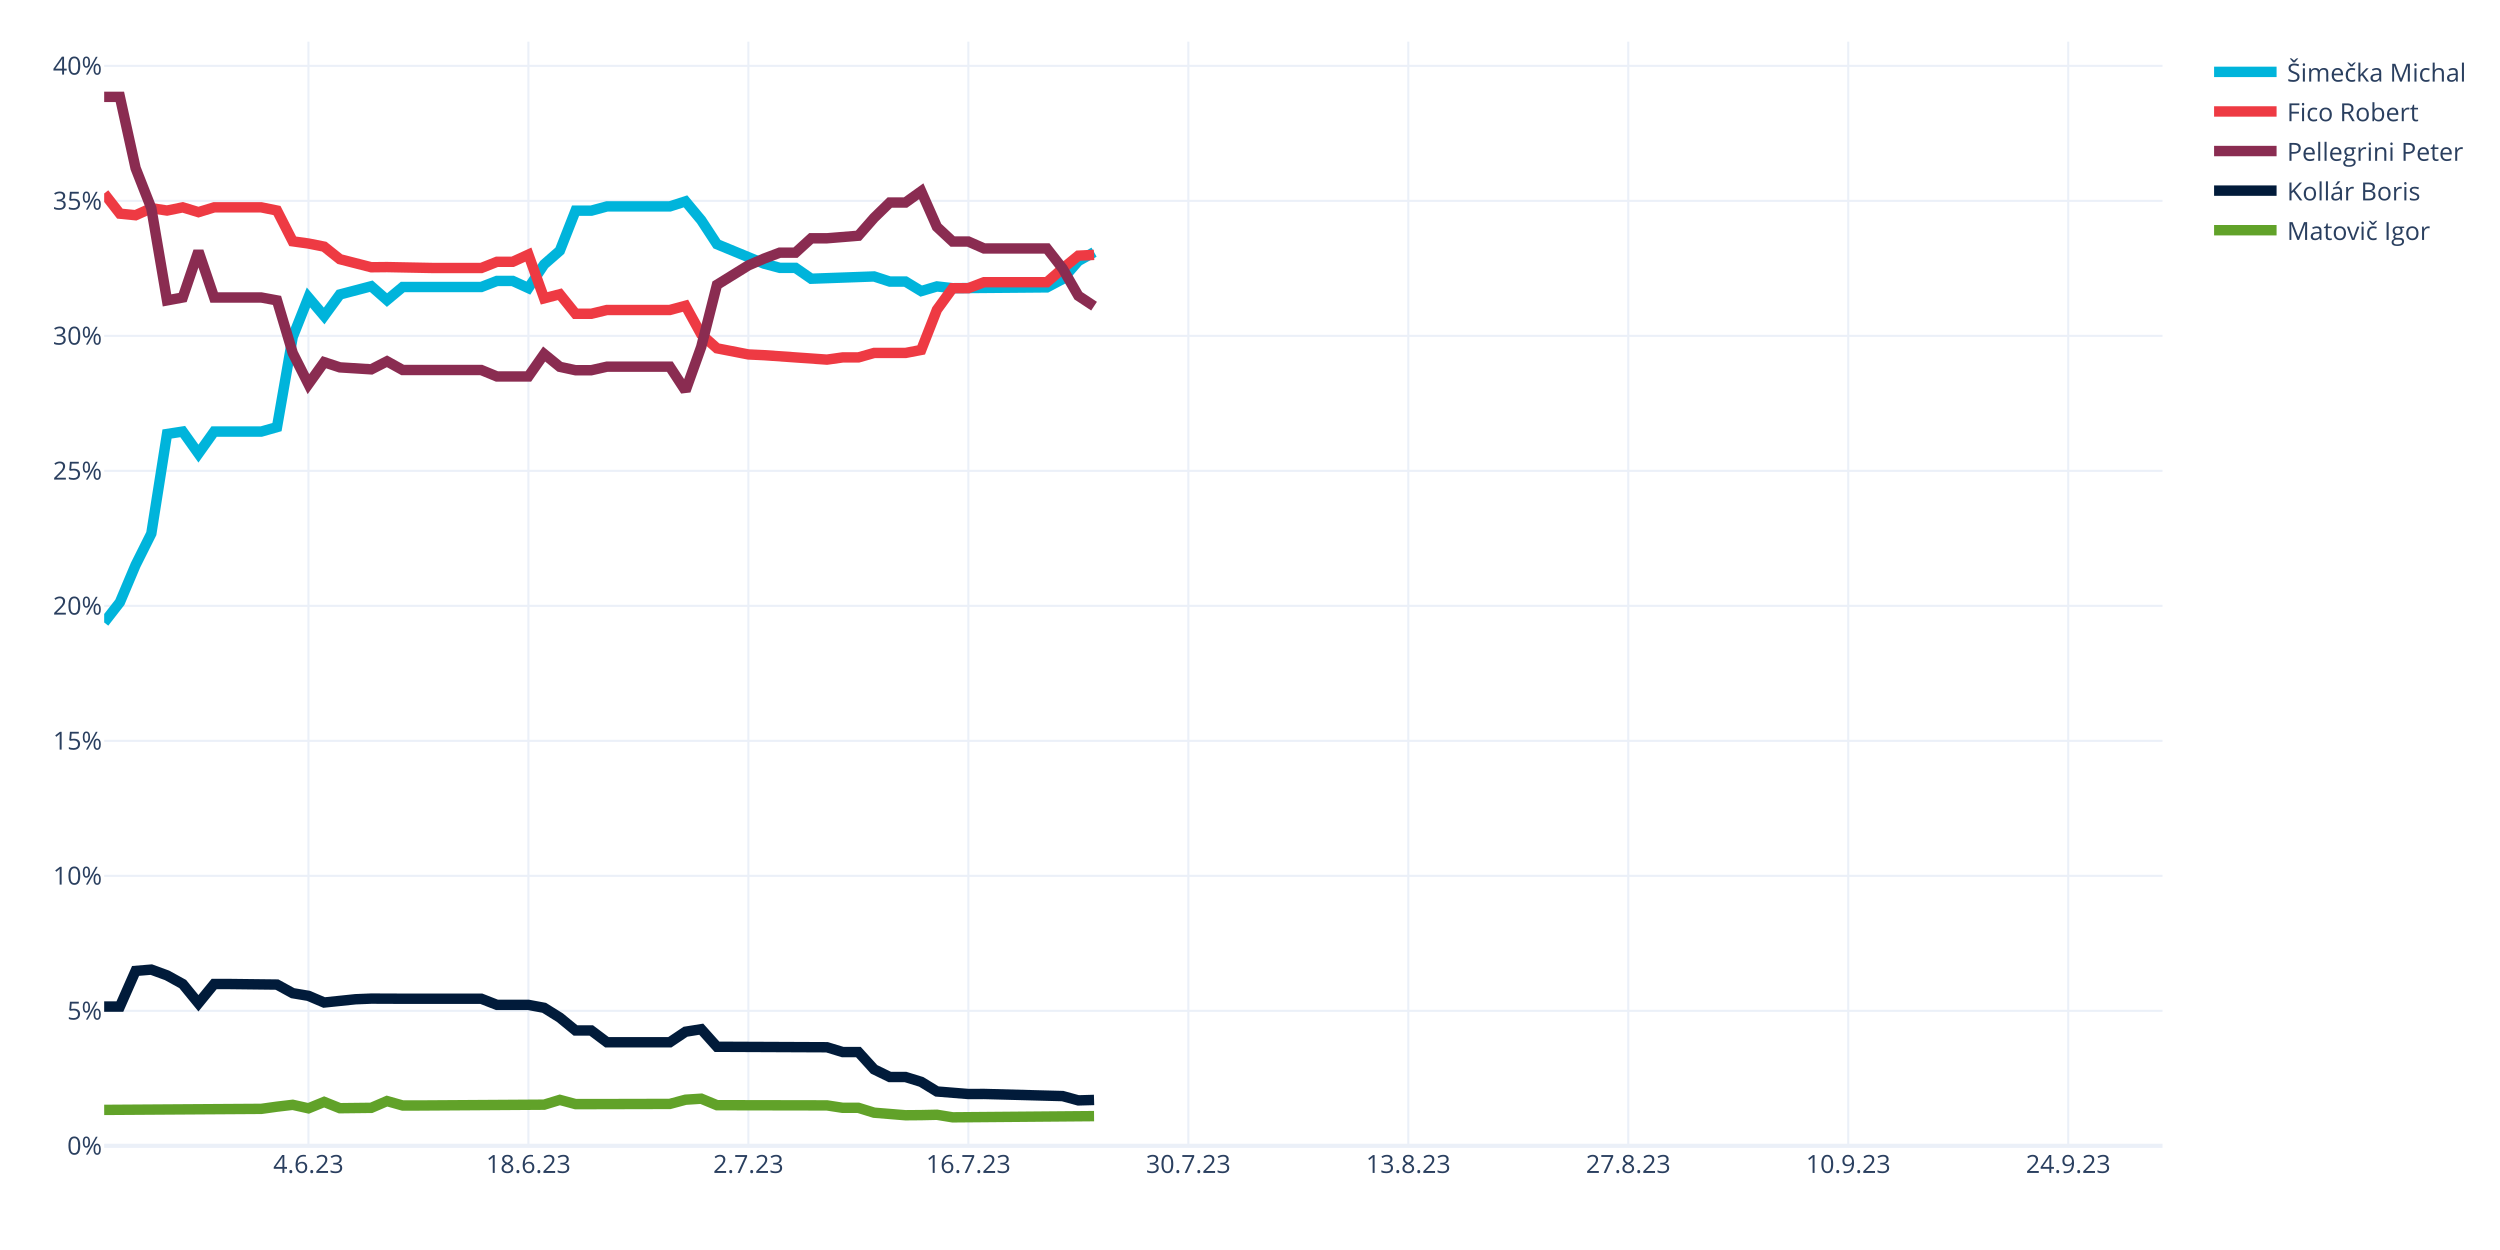
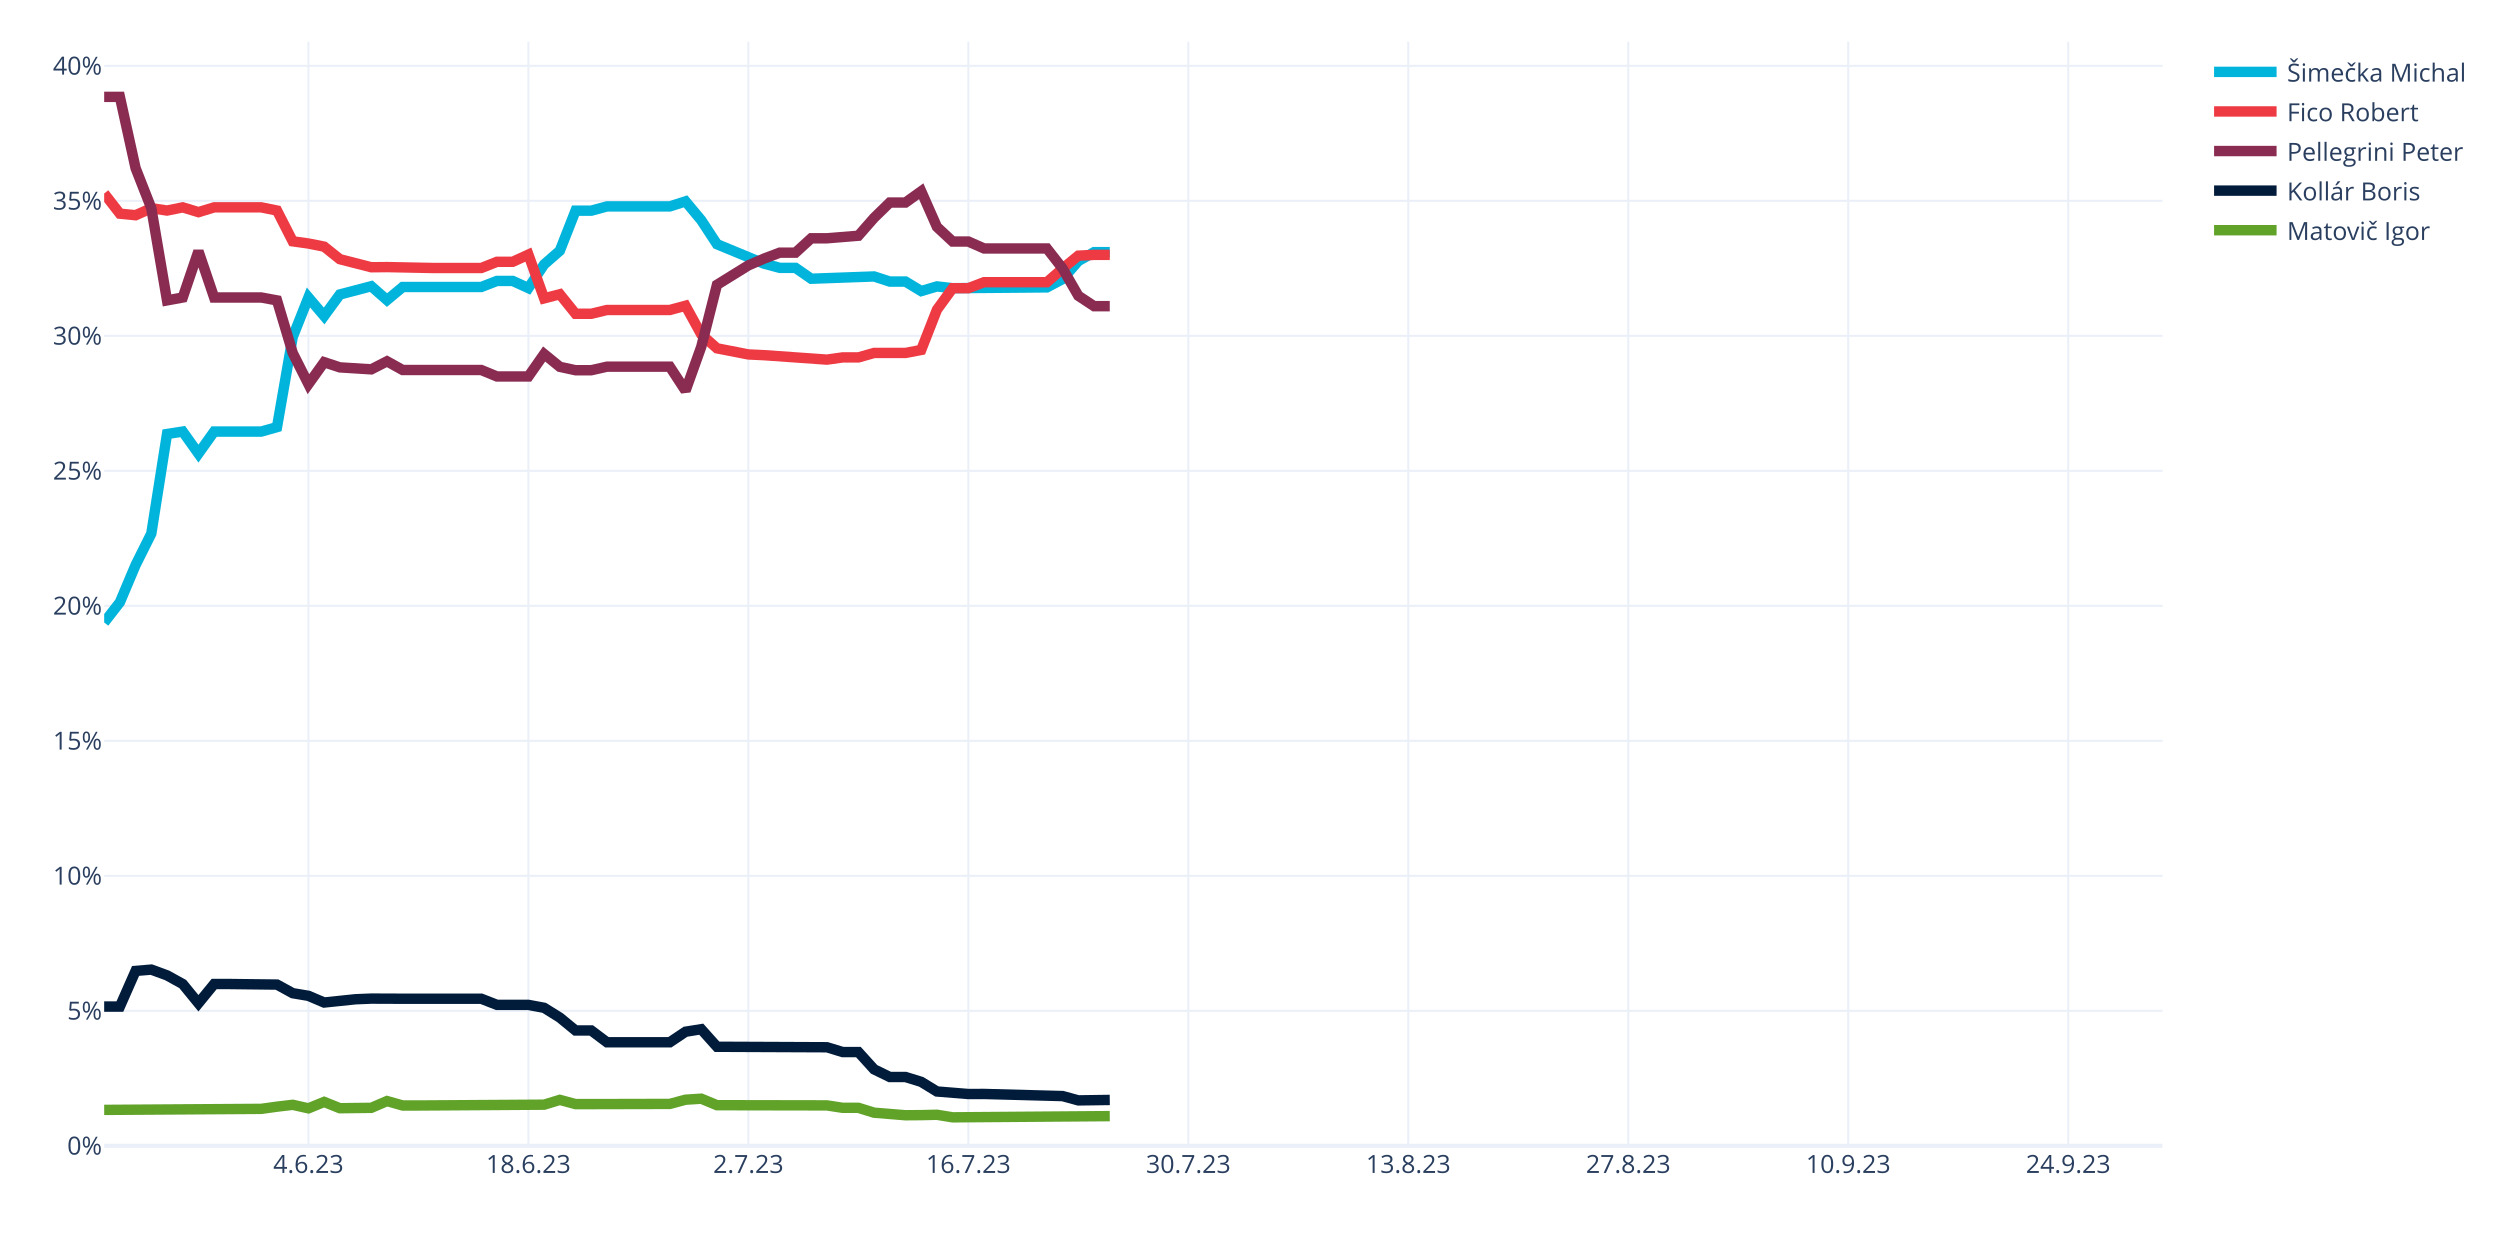
<svg xmlns="http://www.w3.org/2000/svg" class="main-svg" width="1200" height="600" style="" viewBox="0 0 1200 600">
  <rect x="0" y="0" width="1200" height="600" style="fill: rgb(255, 255, 255); fill-opacity: 1;" />
-   <defs id="defs-ebafac">
+   <defs id="defs-a9995e">
    <g class="clips">
-       <clipPath id="clipebafacxyplot" class="plotclip">
+       <clipPath id="clipa9995exyplot" class="plotclip">
        <rect width="988" height="530" />
      </clipPath>
-       <clipPath class="axesclip" id="clipebafacx">
+       <clipPath class="axesclip" id="clipa9995ex">
        <rect x="50" y="0" width="988" height="600" />
      </clipPath>
-       <clipPath class="axesclip" id="clipebafacy">
+       <clipPath class="axesclip" id="clipa9995ey">
        <rect x="0" y="20" width="1200" height="530" />
      </clipPath>
-       <clipPath class="axesclip" id="clipebafacxy">
+       <clipPath class="axesclip" id="clipa9995exy">
        <rect x="50" y="20" width="988" height="530" />
      </clipPath>
    </g>
    <g class="gradients" />
    <g class="patterns" />
  </defs>
  <g class="bglayer" />
  <g class="layer-below">
    <g class="imagelayer" />
    <g class="shapelayer" />
  </g>
  <g class="cartesianlayer">
    <g class="subplot xy">
      <g class="layer-subplot">
        <g class="shapelayer" />
        <g class="imagelayer" />
      </g>
      <g class="minor-gridlayer">
        <g class="x" />
        <g class="y" />
      </g>
      <g class="gridlayer">
        <g class="x">
          <path class="xgrid crisp" transform="translate(148.05,0)" d="M0,20v530" style="stroke: rgb(235, 240, 248); stroke-opacity: 1; stroke-width: 1px;" />
          <path class="xgrid crisp" transform="translate(253.63,0)" d="M0,20v530" style="stroke: rgb(235, 240, 248); stroke-opacity: 1; stroke-width: 1px;" />
          <path class="xgrid crisp" transform="translate(359.22,0)" d="M0,20v530" style="stroke: rgb(235, 240, 248); stroke-opacity: 1; stroke-width: 1px;" />
          <path class="xgrid crisp" transform="translate(464.81,0)" d="M0,20v530" style="stroke: rgb(235, 240, 248); stroke-opacity: 1; stroke-width: 1px;" />
          <path class="xgrid crisp" transform="translate(570.4,0)" d="M0,20v530" style="stroke: rgb(235, 240, 248); stroke-opacity: 1; stroke-width: 1px;" />
          <path class="xgrid crisp" transform="translate(675.98,0)" d="M0,20v530" style="stroke: rgb(235, 240, 248); stroke-opacity: 1; stroke-width: 1px;" />
          <path class="xgrid crisp" transform="translate(781.57,0)" d="M0,20v530" style="stroke: rgb(235, 240, 248); stroke-opacity: 1; stroke-width: 1px;" />
          <path class="xgrid crisp" transform="translate(887.16,0)" d="M0,20v530" style="stroke: rgb(235, 240, 248); stroke-opacity: 1; stroke-width: 1px;" />
          <path class="xgrid crisp" transform="translate(992.75,0)" d="M0,20v530" style="stroke: rgb(235, 240, 248); stroke-opacity: 1; stroke-width: 1px;" />
        </g>
        <g class="y">
          <path class="ygrid crisp" transform="translate(0,485.2)" d="M50,0h988" style="stroke: rgb(235, 240, 248); stroke-opacity: 1; stroke-width: 1px;" />
          <path class="ygrid crisp" transform="translate(0,420.41)" d="M50,0h988" style="stroke: rgb(235, 240, 248); stroke-opacity: 1; stroke-width: 1px;" />
          <path class="ygrid crisp" transform="translate(0,355.61)" d="M50,0h988" style="stroke: rgb(235, 240, 248); stroke-opacity: 1; stroke-width: 1px;" />
          <path class="ygrid crisp" transform="translate(0,290.81)" d="M50,0h988" style="stroke: rgb(235, 240, 248); stroke-opacity: 1; stroke-width: 1px;" />
          <path class="ygrid crisp" transform="translate(0,226.01)" d="M50,0h988" style="stroke: rgb(235, 240, 248); stroke-opacity: 1; stroke-width: 1px;" />
          <path class="ygrid crisp" transform="translate(0,161.22)" d="M50,0h988" style="stroke: rgb(235, 240, 248); stroke-opacity: 1; stroke-width: 1px;" />
          <path class="ygrid crisp" transform="translate(0,96.42)" d="M50,0h988" style="stroke: rgb(235, 240, 248); stroke-opacity: 1; stroke-width: 1px;" />
          <path class="ygrid crisp" transform="translate(0,31.62)" d="M50,0h988" style="stroke: rgb(235, 240, 248); stroke-opacity: 1; stroke-width: 1px;" />
        </g>
      </g>
      <g class="zerolinelayer">
        <path class="yzl zl crisp" transform="translate(0,550)" d="M50,0h988" style="stroke: rgb(235, 240, 248); stroke-opacity: 1; stroke-width: 2px;" />
      </g>
      <path class="xlines-below" />
      <path class="ylines-below" />
      <g class="overlines-below" />
      <g class="xaxislayer-below" />
      <g class="yaxislayer-below" />
      <g class="overaxes-below" />
-       <g class="plot" transform="translate(50,20)" clip-path="url(#clipebafacxyplot)">
+       <g class="plot" transform="translate(50,20)" clip-path="url(#clipa9995exyplot)">
        <g class="scatterlayer mlayer">
-           <g class="trace scatter tracef089fa" style="stroke-miterlimit: 2; opacity: 1;">
-             <g class="fills" />
-             <g class="errorbars" />
-             <g class="lines">
-               <path class="js-line" d="M0,278.79L7.54,269.09L15.08,251.22L22.63,236.11L30.17,188.32L37.71,187.15L45.25,197.73L52.79,187.15L60.34,187.15L75.42,187.15L82.96,185L90.5,141.76L98.05,122.77L105.59,131.67L113.13,121.35L128.21,117.39L135.76,124.03L143.3,117.76L150.84,117.76L181.01,117.76L188.55,114.84L196.09,114.84L203.63,118.28L211.18,106.93L218.72,100.34L226.26,81.13L233.8,81.13L241.34,79.08L248.89,79.08L271.51,79.08L279.05,76.65L286.6,85.71L294.14,97.21L316.76,106.56L324.31,108.57L331.85,108.57L339.39,113.79L369.56,112.7L377.1,115.15L384.64,115.15L392.18,119.72L399.73,117.48L407.27,118.33L452.52,117.94L460.06,113.94L467.6,105.29L475.15,101.04" style="vector-effect: none; fill: none; stroke: rgb(0, 180, 219); stroke-opacity: 1; stroke-width: 5px; opacity: 1;" />
-             </g>
-             <g class="points" />
-             <g class="text" />
-           </g>
-           <g class="trace scatter traceaa854d" style="stroke-miterlimit: 2; opacity: 1;">
-             <g class="fills" />
-             <g class="errorbars" />
-             <g class="lines">
-               <path class="js-line" d="M0,72.86L7.54,82.56L15.08,83.31L22.63,79.94L30.17,81.06L37.71,79.53L45.25,81.83L52.79,79.53L60.34,79.53L75.42,79.53L82.96,81.06L90.5,95.83L98.05,96.89L105.59,98.39L113.13,104.41L128.21,108.28L135.76,108.2L158.38,108.65L165.92,108.65L181.01,108.65L188.55,105.66L196.09,105.66L203.63,102.22L211.18,123.2L218.72,121.24L226.26,130.61L233.8,130.61L241.34,128.79L248.89,128.79L271.51,128.79L279.05,126.76L286.6,140.5L294.14,147.19L309.22,150.13L316.76,150.49L346.93,152.62L354.47,151.56L362.02,151.56L369.56,149.42L384.64,149.42L392.18,147.97L399.73,128.67L407.27,118.33L414.81,118.33L422.35,115.45L452.52,115.45L460.06,108.91L467.6,102.72L475.15,102.34" style="vector-effect: none; fill: none; stroke: rgb(238, 58, 67); stroke-opacity: 1; stroke-width: 5px; opacity: 1;" />
-             </g>
-             <g class="points" />
-             <g class="text" />
-           </g>
-           <g class="trace scatter trace55e496" style="stroke-miterlimit: 2; opacity: 1;">
-             <g class="fills" />
-             <g class="errorbars" />
-             <g class="lines">
-               <path class="js-line" d="M0,26.5L7.54,26.5L15.08,60.7L22.63,79.94L30.17,124.19L37.71,122.8L45.25,100.59L52.79,122.8L60.34,122.8L75.42,122.8L82.96,124.19L90.5,149.42L98.05,164.39L105.59,153.86L113.13,156.34L128.21,157.29L135.76,153.43L143.3,157.61L150.84,157.61L181.01,157.61L188.55,160.71L203.63,160.71L211.18,149.93L218.72,156.08L226.26,157.71L233.8,157.71L241.34,156.01L271.51,156.01L279.05,167.55L286.6,146.46L294.14,116.71L309.22,107.38L316.76,104.12L324.31,101.27L331.85,101.27L339.39,94.38L346.93,94.38L362.02,93.15L369.56,84.56L377.1,77.21L384.64,77.21L392.18,71.81L399.73,88.91L407.27,95.94L414.81,95.94L422.35,99.26L429.89,99.26L452.52,99.26L460.06,108.91L467.6,121.97L475.15,126.96" style="vector-effect: none; fill: none; stroke: rgb(138, 44, 81); stroke-opacity: 1; stroke-width: 5px; opacity: 1;" />
-             </g>
-             <g class="points" />
-             <g class="text" />
-           </g>
-           <g class="trace scatter traceabf002" style="stroke-miterlimit: 2; opacity: 1;">
-             <g class="fills" />
-             <g class="errorbars" />
-             <g class="lines">
-               <path class="js-line" d="M0,463.15L7.54,463.15L15.08,446.04L22.63,445.41L30.17,448.17L37.71,452.33L45.25,461.56L52.79,452.33L60.34,452.33L82.96,452.6L90.5,456.73L98.05,458L105.59,461.21L120.67,459.64L128.21,459.33L143.3,459.39L150.84,459.39L181.01,459.39L188.55,462.34L203.63,462.34L211.18,463.75L218.72,468.45L226.26,474.63L233.8,474.63L241.34,480.29L271.51,480.29L279.05,475.23L286.6,474.02L294.14,482.45L346.93,482.68L354.47,484.98L362.02,484.98L369.56,493.29L377.1,496.96L384.64,496.96L392.18,499.29L399.73,503.91L414.81,505.13L422.35,505.1L460.06,506.12L467.6,508.19L475.15,507.97" style="vector-effect: none; fill: none; stroke: rgb(1, 27, 58); stroke-opacity: 1; stroke-width: 5px; opacity: 1;" />
-             </g>
-             <g class="points" />
-             <g class="text" />
-           </g>
-           <g class="trace scatter trace02eaa9" style="stroke-miterlimit: 2; opacity: 1;">
-             <g class="fills" />
-             <g class="errorbars" />
-             <g class="lines">
-               <path class="js-line" d="M0,512.75L75.42,512.25L82.96,511.2L90.5,510.31L98.05,512L105.59,508.92L113.13,511.94L128.21,511.76L135.76,508.51L143.3,510.64L150.84,510.64L211.18,510.24L218.72,507.94L226.26,509.97L233.8,509.97L271.51,509.88L279.05,507.86L286.6,507.37L294.14,510.49L346.93,510.59L354.47,511.75L362.02,511.75L369.56,514.09L384.64,515.32L392.18,515.26L399.73,515.09L407.27,516.32L475.15,515.74" style="vector-effect: none; fill: none; stroke: rgb(97, 162, 41); stroke-opacity: 1; stroke-width: 5px; opacity: 1;" />
+           <g class="trace scatter trace64271c" style="stroke-miterlimit: 2; opacity: 1;">
+             <g class="fills" />
+             <g class="errorbars" />
+             <g class="lines">
+               <path class="js-line" d="M0,278.79L7.54,269.09L15.08,251.22L22.63,236.11L30.17,188.32L37.71,187.15L45.25,197.73L52.79,187.15L60.34,187.15L75.42,187.15L82.96,185L90.5,141.76L98.05,122.77L105.59,131.67L113.13,121.35L128.21,117.39L135.76,124.03L143.3,117.76L150.84,117.76L181.01,117.76L188.55,114.84L196.09,114.84L203.63,118.28L211.18,106.93L218.72,100.34L226.26,81.13L233.8,81.13L241.34,79.08L248.89,79.08L271.51,79.08L279.05,76.65L286.6,85.71L294.14,97.21L316.76,106.56L324.31,108.57L331.85,108.57L339.39,113.79L369.56,112.7L377.1,115.15L384.64,115.15L392.18,119.72L399.73,117.48L407.27,118.33L452.52,117.94L460.06,113.94L467.6,105.29L475.15,101.04L482.69,101.04" style="vector-effect: none; fill: none; stroke: rgb(0, 180, 219); stroke-opacity: 1; stroke-width: 5px; opacity: 1;" />
+             </g>
+             <g class="points" />
+             <g class="text" />
+           </g>
+           <g class="trace scatter traceb6b7b8" style="stroke-miterlimit: 2; opacity: 1;">
+             <g class="fills" />
+             <g class="errorbars" />
+             <g class="lines">
+               <path class="js-line" d="M0,72.86L7.54,82.56L15.08,83.31L22.63,79.94L30.17,81.06L37.71,79.53L45.25,81.83L52.79,79.53L60.34,79.53L75.42,79.53L82.96,81.06L90.5,95.83L98.05,96.89L105.59,98.39L113.13,104.41L128.21,108.28L135.76,108.2L158.38,108.65L165.92,108.65L181.01,108.65L188.55,105.66L196.09,105.66L203.63,102.22L211.18,123.2L218.72,121.24L226.26,130.61L233.8,130.61L241.34,128.79L248.89,128.79L271.51,128.79L279.05,126.76L286.6,140.5L294.14,147.19L309.22,150.13L316.76,150.49L346.93,152.62L354.47,151.56L362.02,151.56L369.56,149.42L384.64,149.42L392.18,147.97L399.73,128.67L407.27,118.33L414.81,118.33L422.35,115.45L452.52,115.45L460.06,108.91L467.6,102.72L475.15,102.34L482.69,102.34" style="vector-effect: none; fill: none; stroke: rgb(238, 58, 67); stroke-opacity: 1; stroke-width: 5px; opacity: 1;" />
+             </g>
+             <g class="points" />
+             <g class="text" />
+           </g>
+           <g class="trace scatter trace4f8074" style="stroke-miterlimit: 2; opacity: 1;">
+             <g class="fills" />
+             <g class="errorbars" />
+             <g class="lines">
+               <path class="js-line" d="M0,26.5L7.54,26.5L15.08,60.7L22.63,79.94L30.17,124.19L37.71,122.8L45.25,100.59L52.79,122.8L60.34,122.8L75.42,122.8L82.96,124.19L90.5,149.42L98.05,164.39L105.59,153.86L113.13,156.34L128.21,157.29L135.76,153.43L143.3,157.61L150.84,157.61L181.01,157.61L188.55,160.71L203.63,160.71L211.18,149.93L218.72,156.08L226.26,157.71L233.8,157.71L241.34,156.01L271.51,156.01L279.05,167.55L286.6,146.46L294.14,116.71L309.22,107.38L316.76,104.12L324.31,101.27L331.85,101.27L339.39,94.38L346.93,94.38L362.02,93.15L369.56,84.56L377.1,77.21L384.64,77.21L392.18,71.81L399.73,88.91L407.27,95.94L414.81,95.94L422.35,99.26L429.89,99.26L452.52,99.26L460.06,108.91L467.6,121.97L475.15,126.96L482.69,126.96" style="vector-effect: none; fill: none; stroke: rgb(138, 44, 81); stroke-opacity: 1; stroke-width: 5px; opacity: 1;" />
+             </g>
+             <g class="points" />
+             <g class="text" />
+           </g>
+           <g class="trace scatter trace499923" style="stroke-miterlimit: 2; opacity: 1;">
+             <g class="fills" />
+             <g class="errorbars" />
+             <g class="lines">
+               <path class="js-line" d="M0,463.15L7.54,463.15L15.08,446.04L22.63,445.41L30.17,448.17L37.71,452.33L45.25,461.56L52.79,452.33L60.34,452.33L82.96,452.6L90.5,456.73L98.05,458L105.59,461.21L120.67,459.64L128.21,459.33L143.3,459.39L150.84,459.39L181.01,459.39L188.55,462.34L203.63,462.34L211.18,463.75L218.72,468.45L226.26,474.63L233.8,474.63L241.34,480.29L271.51,480.29L279.05,475.23L286.6,474.02L294.14,482.45L346.93,482.68L354.47,484.98L362.02,484.98L369.56,493.29L377.1,496.96L384.64,496.96L392.18,499.29L399.73,503.91L414.81,505.13L422.35,505.1L460.06,506.12L467.6,508.19L482.69,507.97" style="vector-effect: none; fill: none; stroke: rgb(1, 27, 58); stroke-opacity: 1; stroke-width: 5px; opacity: 1;" />
+             </g>
+             <g class="points" />
+             <g class="text" />
+           </g>
+           <g class="trace scatter tracebb67e8" style="stroke-miterlimit: 2; opacity: 1;">
+             <g class="fills" />
+             <g class="errorbars" />
+             <g class="lines">
+               <path class="js-line" d="M0,512.75L75.42,512.25L82.96,511.2L90.5,510.31L98.05,512L105.59,508.92L113.13,511.94L128.21,511.76L135.76,508.51L143.3,510.64L150.84,510.64L211.18,510.24L218.72,507.94L226.26,509.97L233.8,509.97L271.51,509.88L279.05,507.86L286.6,507.37L294.14,510.49L346.93,510.59L354.47,511.75L362.02,511.75L369.56,514.09L384.64,515.32L392.18,515.26L399.73,515.09L407.27,516.32L482.69,515.74" style="vector-effect: none; fill: none; stroke: rgb(97, 162, 41); stroke-opacity: 1; stroke-width: 5px; opacity: 1;" />
            </g>
            <g class="points" />
            <g class="text" />
          </g>
        </g>
      </g>
      <g class="overplot" />
      <path class="xlines-above crisp" d="M0,0" style="fill: none;" />
      <path class="ylines-above crisp" d="M0,0" style="fill: none;" />
      <g class="overlines-above" />
      <g class="xaxislayer-above">
        <g class="xtick">
          <text text-anchor="middle" x="0" y="563" transform="translate(148.05,0)" style="font-family: 'Open Sans', verdana, arial, sans-serif; font-size: 12px; fill: rgb(42, 63, 95); fill-opacity: 1; white-space: pre; opacity: 1;">4.6.23</text>
        </g>
        <g class="xtick">
          <text text-anchor="middle" x="0" y="563" style="font-family: 'Open Sans', verdana, arial, sans-serif; font-size: 12px; fill: rgb(42, 63, 95); fill-opacity: 1; white-space: pre; opacity: 1;" transform="translate(253.63,0)">18.6.23</text>
        </g>
        <g class="xtick">
          <text text-anchor="middle" x="0" y="563" style="font-family: 'Open Sans', verdana, arial, sans-serif; font-size: 12px; fill: rgb(42, 63, 95); fill-opacity: 1; white-space: pre; opacity: 1;" transform="translate(359.22,0)">2.7.23</text>
        </g>
        <g class="xtick">
          <text text-anchor="middle" x="0" y="563" style="font-family: 'Open Sans', verdana, arial, sans-serif; font-size: 12px; fill: rgb(42, 63, 95); fill-opacity: 1; white-space: pre; opacity: 1;" transform="translate(464.81,0)">16.7.23</text>
        </g>
        <g class="xtick">
          <text text-anchor="middle" x="0" y="563" style="font-family: 'Open Sans', verdana, arial, sans-serif; font-size: 12px; fill: rgb(42, 63, 95); fill-opacity: 1; white-space: pre; opacity: 1;" transform="translate(570.4,0)">30.7.23</text>
        </g>
        <g class="xtick">
          <text text-anchor="middle" x="0" y="563" style="font-family: 'Open Sans', verdana, arial, sans-serif; font-size: 12px; fill: rgb(42, 63, 95); fill-opacity: 1; white-space: pre; opacity: 1;" transform="translate(675.98,0)">13.8.23</text>
        </g>
        <g class="xtick">
          <text text-anchor="middle" x="0" y="563" style="font-family: 'Open Sans', verdana, arial, sans-serif; font-size: 12px; fill: rgb(42, 63, 95); fill-opacity: 1; white-space: pre; opacity: 1;" transform="translate(781.57,0)">27.8.23</text>
        </g>
        <g class="xtick">
          <text text-anchor="middle" x="0" y="563" style="font-family: 'Open Sans', verdana, arial, sans-serif; font-size: 12px; fill: rgb(42, 63, 95); fill-opacity: 1; white-space: pre; opacity: 1;" transform="translate(887.16,0)">10.9.23</text>
        </g>
        <g class="xtick">
          <text text-anchor="middle" x="0" y="563" style="font-family: 'Open Sans', verdana, arial, sans-serif; font-size: 12px; fill: rgb(42, 63, 95); fill-opacity: 1; white-space: pre; opacity: 1;" transform="translate(992.75,0)">24.9.23</text>
        </g>
      </g>
      <g class="yaxislayer-above">
        <g class="ytick">
          <text text-anchor="end" x="49" y="4.2" transform="translate(0,550)" style="font-family: 'Open Sans', verdana, arial, sans-serif; font-size: 12px; fill: rgb(42, 63, 95); fill-opacity: 1; white-space: pre; opacity: 1;">0%</text>
        </g>
        <g class="ytick">
          <text text-anchor="end" x="49" y="4.2" style="font-family: 'Open Sans', verdana, arial, sans-serif; font-size: 12px; fill: rgb(42, 63, 95); fill-opacity: 1; white-space: pre; opacity: 1;" transform="translate(0,485.2)">5%</text>
        </g>
        <g class="ytick">
          <text text-anchor="end" x="49" y="4.2" style="font-family: 'Open Sans', verdana, arial, sans-serif; font-size: 12px; fill: rgb(42, 63, 95); fill-opacity: 1; white-space: pre; opacity: 1;" transform="translate(0,420.41)">10%</text>
        </g>
        <g class="ytick">
          <text text-anchor="end" x="49" y="4.2" style="font-family: 'Open Sans', verdana, arial, sans-serif; font-size: 12px; fill: rgb(42, 63, 95); fill-opacity: 1; white-space: pre; opacity: 1;" transform="translate(0,355.61)">15%</text>
        </g>
        <g class="ytick">
          <text text-anchor="end" x="49" y="4.2" style="font-family: 'Open Sans', verdana, arial, sans-serif; font-size: 12px; fill: rgb(42, 63, 95); fill-opacity: 1; white-space: pre; opacity: 1;" transform="translate(0,290.81)">20%</text>
        </g>
        <g class="ytick">
          <text text-anchor="end" x="49" y="4.2" style="font-family: 'Open Sans', verdana, arial, sans-serif; font-size: 12px; fill: rgb(42, 63, 95); fill-opacity: 1; white-space: pre; opacity: 1;" transform="translate(0,226.01)">25%</text>
        </g>
        <g class="ytick">
          <text text-anchor="end" x="49" y="4.2" style="font-family: 'Open Sans', verdana, arial, sans-serif; font-size: 12px; fill: rgb(42, 63, 95); fill-opacity: 1; white-space: pre; opacity: 1;" transform="translate(0,161.22)">30%</text>
        </g>
        <g class="ytick">
          <text text-anchor="end" x="49" y="4.2" style="font-family: 'Open Sans', verdana, arial, sans-serif; font-size: 12px; fill: rgb(42, 63, 95); fill-opacity: 1; white-space: pre; opacity: 1;" transform="translate(0,96.42)">35%</text>
        </g>
        <g class="ytick">
          <text text-anchor="end" x="49" y="4.2" style="font-family: 'Open Sans', verdana, arial, sans-serif; font-size: 12px; fill: rgb(42, 63, 95); fill-opacity: 1; white-space: pre; opacity: 1;" transform="translate(0,31.62)">40%</text>
        </g>
      </g>
      <g class="overaxes-above" />
    </g>
  </g>
  <g class="polarlayer" />
  <g class="smithlayer" />
  <g class="ternarylayer" />
  <g class="geolayer" />
  <g class="funnelarealayer" />
  <g class="pielayer" />
  <g class="iciclelayer" />
  <g class="treemaplayer" />
  <g class="sunburstlayer" />
  <g class="glimages" />
-   <defs id="topdefs-ebafac">
+   <defs id="topdefs-a9995e">
    <g class="clips" />
-     <clipPath id="legendebafac">
+     <clipPath id="legenda9995e">
      <rect width="130" height="105" x="0" y="0" />
    </clipPath>
  </defs>
  <g class="layer-above">
    <g class="imagelayer" />
    <g class="shapelayer" />
  </g>
  <g class="infolayer">
    <g class="legend" pointer-events="all" transform="translate(1057.76,20)">
      <rect class="bg" shape-rendering="crispEdges" style="stroke: rgb(68, 68, 68); stroke-opacity: 1; fill: rgb(255, 255, 255); fill-opacity: 1; stroke-width: 0px;" width="130" height="105" x="0" y="0" />
-       <g class="scrollbox" transform="" clip-path="url(#legendebafac)">
+       <g class="scrollbox" transform="" clip-path="url(#legenda9995e)">
        <g class="groups">
          <g class="traces" transform="translate(0,14.5)" style="opacity: 1;">
            <text class="legendtext" text-anchor="start" x="40" y="4.68" style="font-family: 'Open Sans', verdana, arial, sans-serif; font-size: 12px; fill: rgb(42, 63, 95); fill-opacity: 1; white-space: pre;">Šimečka Michal</text>
            <g class="layers" style="opacity: 1;">
              <g class="legendfill" />
              <g class="legendlines">
                <path class="js-line" d="M5,0h30" style="fill: none; stroke: rgb(0, 180, 219); stroke-opacity: 1; stroke-width: 5px;" />
              </g>
              <g class="legendsymbols">
                <g class="legendpoints" />
              </g>
            </g>
            <rect class="legendtoggle" x="0" y="-9.5" width="124.031" height="19" style="fill: rgb(0, 0, 0); fill-opacity: 0;" />
          </g>
          <g class="traces" transform="translate(0,33.5)" style="opacity: 1;">
            <text class="legendtext" text-anchor="start" x="40" y="4.68" style="font-family: 'Open Sans', verdana, arial, sans-serif; font-size: 12px; fill: rgb(42, 63, 95); fill-opacity: 1; white-space: pre;">Fico Robert</text>
            <g class="layers" style="opacity: 1;">
              <g class="legendfill" />
              <g class="legendlines">
                <path class="js-line" d="M5,0h30" style="fill: none; stroke: rgb(238, 58, 67); stroke-opacity: 1; stroke-width: 5px;" />
              </g>
              <g class="legendsymbols">
                <g class="legendpoints" />
              </g>
            </g>
            <rect class="legendtoggle" x="0" y="-9.5" width="124.031" height="19" style="fill: rgb(0, 0, 0); fill-opacity: 0;" />
          </g>
          <g class="traces" transform="translate(0,52.5)" style="opacity: 1;">
            <text class="legendtext" text-anchor="start" x="40" y="4.68" style="font-family: 'Open Sans', verdana, arial, sans-serif; font-size: 12px; fill: rgb(42, 63, 95); fill-opacity: 1; white-space: pre;">Pellegrini Peter</text>
            <g class="layers" style="opacity: 1;">
              <g class="legendfill" />
              <g class="legendlines">
                <path class="js-line" d="M5,0h30" style="fill: none; stroke: rgb(138, 44, 81); stroke-opacity: 1; stroke-width: 5px;" />
              </g>
              <g class="legendsymbols">
                <g class="legendpoints" />
              </g>
            </g>
            <rect class="legendtoggle" x="0" y="-9.5" width="124.031" height="19" style="fill: rgb(0, 0, 0); fill-opacity: 0;" />
          </g>
          <g class="traces" transform="translate(0,71.5)" style="opacity: 1;">
            <text class="legendtext" text-anchor="start" x="40" y="4.68" style="font-family: 'Open Sans', verdana, arial, sans-serif; font-size: 12px; fill: rgb(42, 63, 95); fill-opacity: 1; white-space: pre;">Kollár Boris</text>
            <g class="layers" style="opacity: 1;">
              <g class="legendfill" />
              <g class="legendlines">
                <path class="js-line" d="M5,0h30" style="fill: none; stroke: rgb(1, 27, 58); stroke-opacity: 1; stroke-width: 5px;" />
              </g>
              <g class="legendsymbols">
                <g class="legendpoints" />
              </g>
            </g>
            <rect class="legendtoggle" x="0" y="-9.5" width="124.031" height="19" style="fill: rgb(0, 0, 0); fill-opacity: 0;" />
          </g>
          <g class="traces" transform="translate(0,90.5)" style="opacity: 1;">
            <text class="legendtext" text-anchor="start" x="40" y="4.68" style="font-family: 'Open Sans', verdana, arial, sans-serif; font-size: 12px; fill: rgb(42, 63, 95); fill-opacity: 1; white-space: pre;">Matovič Igor</text>
            <g class="layers" style="opacity: 1;">
              <g class="legendfill" />
              <g class="legendlines">
                <path class="js-line" d="M5,0h30" style="fill: none; stroke: rgb(97, 162, 41); stroke-opacity: 1; stroke-width: 5px;" />
              </g>
              <g class="legendsymbols">
                <g class="legendpoints" />
              </g>
            </g>
            <rect class="legendtoggle" x="0" y="-9.5" width="124.031" height="19" style="fill: rgb(0, 0, 0); fill-opacity: 0;" />
          </g>
        </g>
      </g>
      <rect class="scrollbar" rx="20" ry="3" width="0" height="0" style="fill: rgb(128, 139, 164); fill-opacity: 1;" x="0" y="0" />
    </g>
    <g class="g-gtitle" />
    <g class="g-xtitle" />
    <g class="g-ytitle" />
  </g>
</svg>
